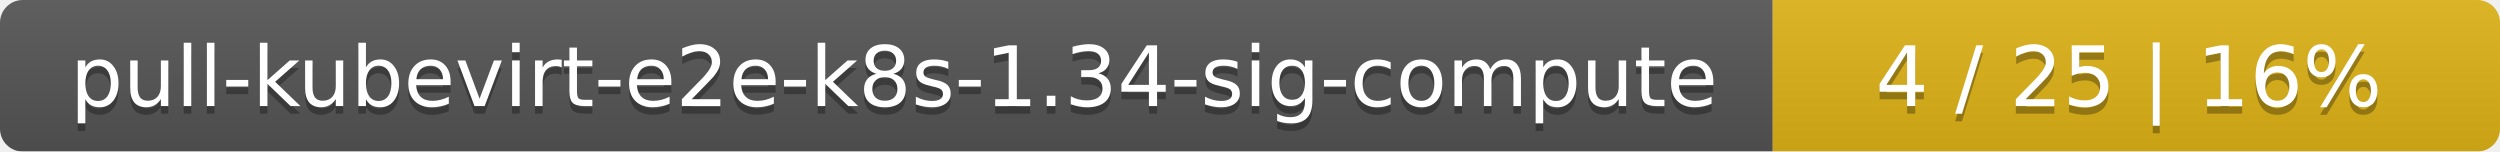
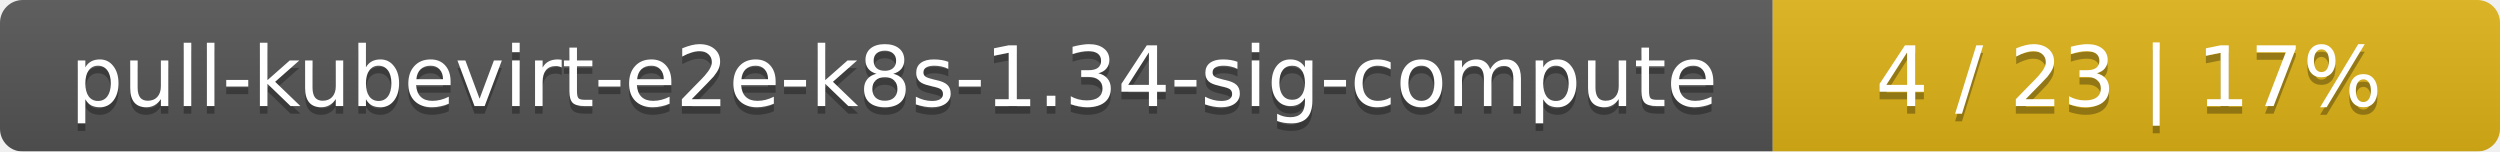
<svg xmlns="http://www.w3.org/2000/svg" width="330" height="20">
  <linearGradient id="smooth" x2="0" y2="100%">
    <stop offset="0" stop-color="#bbb" stop-opacity=".1" />
    <stop offset="1" stop-opacity=".1" />
  </linearGradient>
  <mask id="round">
    <rect width="330" height="20" rx="3" fill="#fff" />
  </mask>
  <g mask="url(#round)">
    <rect width="234" height="20" fill="#555" />
    <rect x="234" width="96" height="20" fill="#dfb317" />
    <rect width="330" height="20" fill="url(#smooth)" />
  </g>
  <g fill="#fff" text-anchor="middle" font-family="DejaVu Sans,Verdana,Geneva,sans-serif" font-size="11">
    <text x="118" y="15" fill="#010101" fill-opacity=".3">pull-kubevirt-e2e-k8s-1.34-sig-compute</text>
    <text x="118" y="14">pull-kubevirt-e2e-k8s-1.34-sig-compute</text>
-     <text x="281" y="15" fill="#010101" fill-opacity=".3">4 / 25    |    16%</text>
-     <text x="281" y="14">4 / 25    |    16%</text>
+     <text x="281" y="15" fill="#010101" fill-opacity=".3">4 / 23    |    17%</text>
+     <text x="281" y="14">4 / 23    |    17%</text>
  </g>
</svg>
